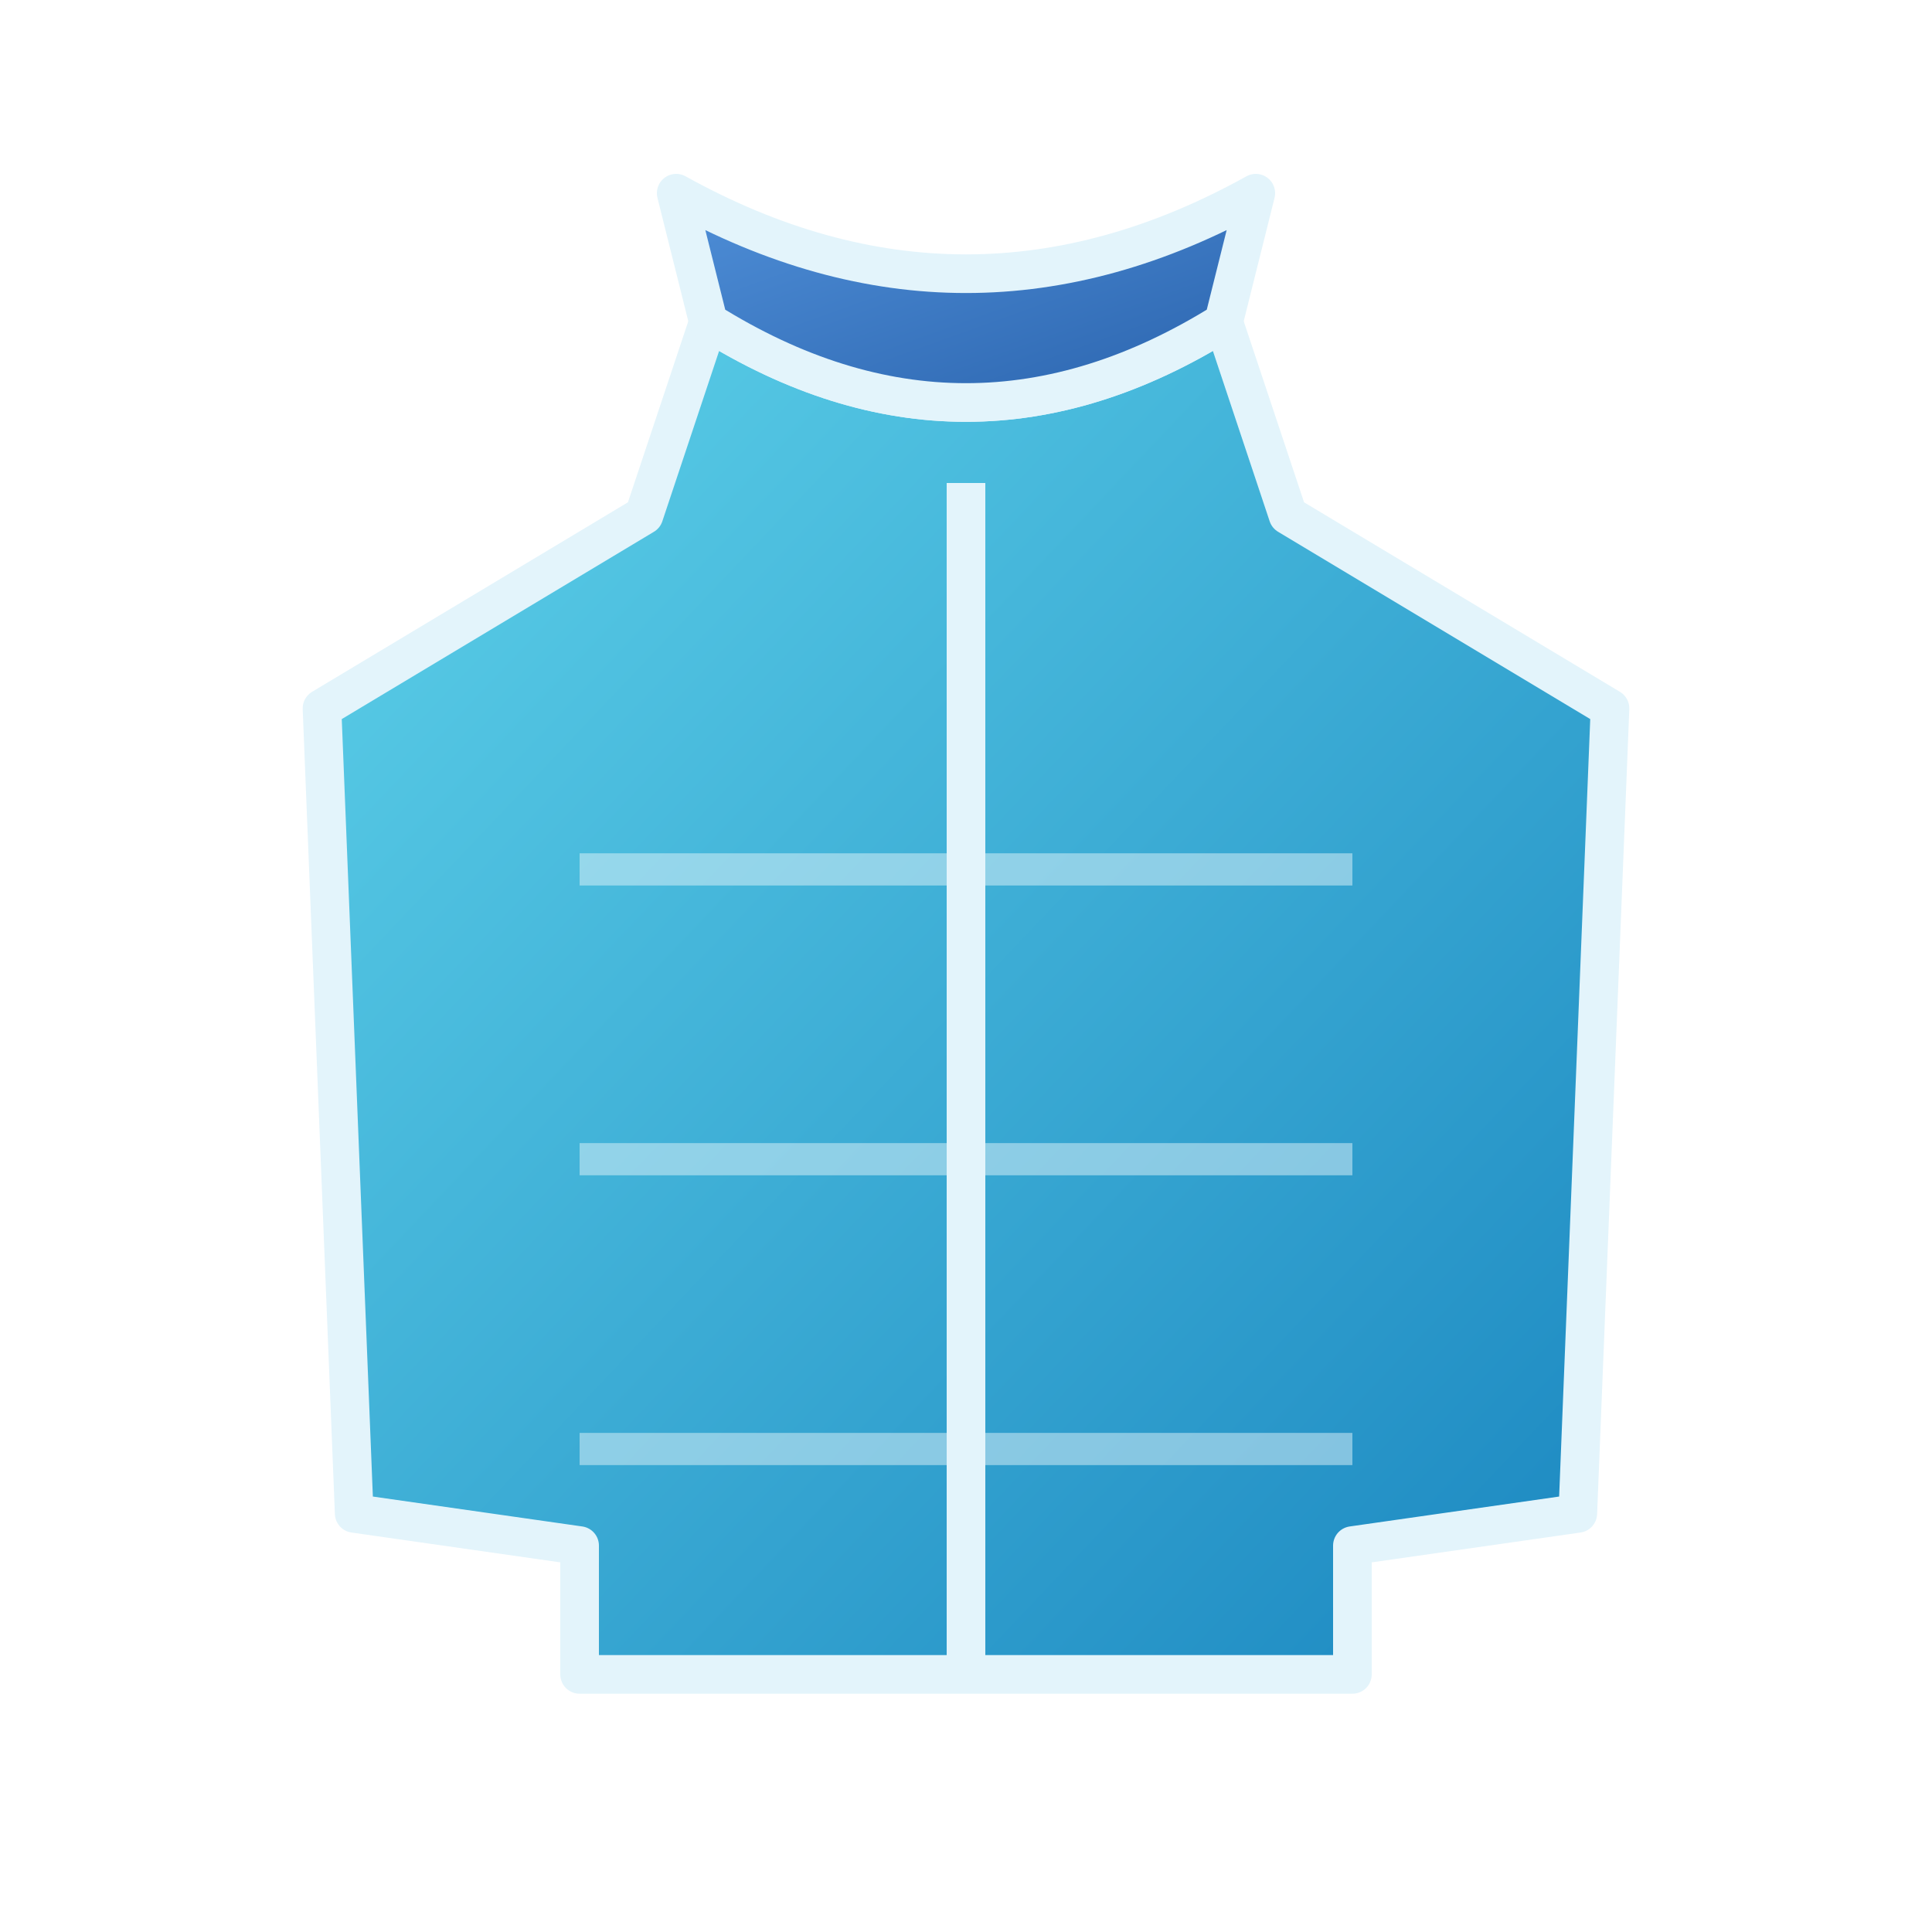
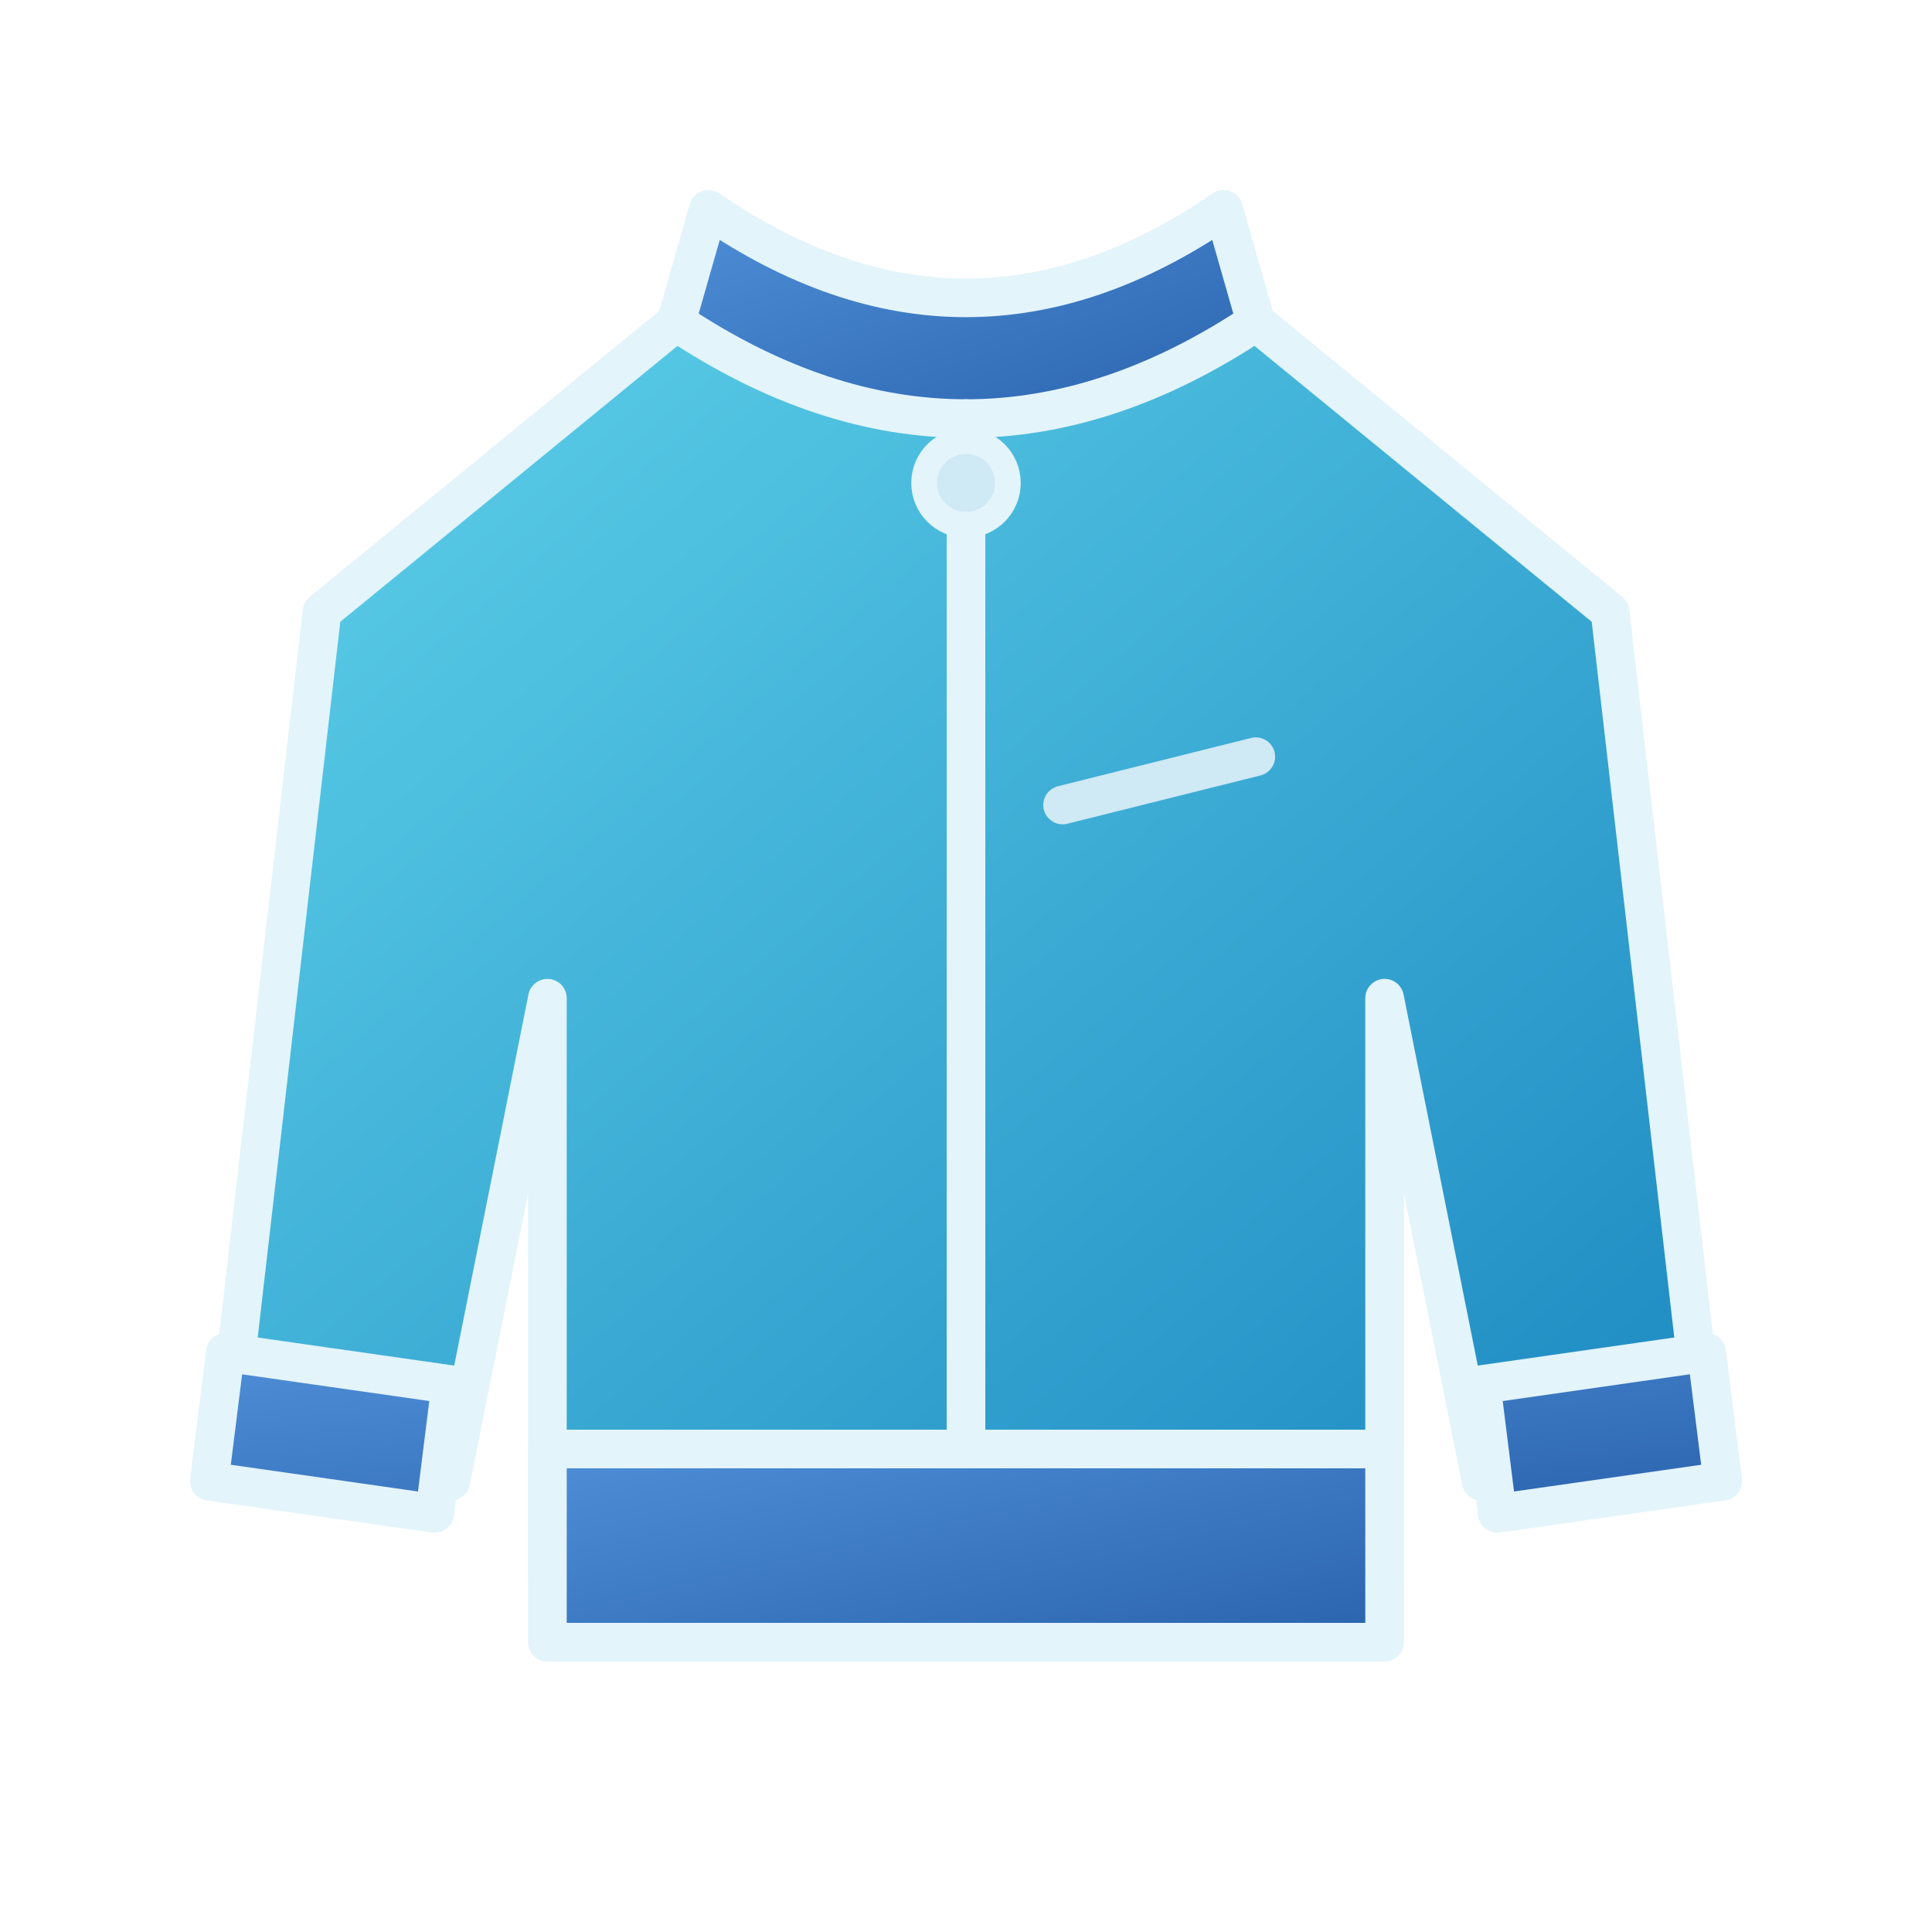
<svg xmlns="http://www.w3.org/2000/svg" viewBox="0 0 120 120">
  <defs>
    <linearGradient id="g" x1="0" y1="0" x2="1" y2="1">
      <stop offset="0" stop-color="#5fd3ea" />
      <stop offset="1" stop-color="#1a86c0" />
    </linearGradient>
    <linearGradient id="n" x1="0" y1="0" x2="1" y2="1">
      <stop offset="0" stop-color="#4f8fd8" />
      <stop offset="1" stop-color="#2a63ad" />
    </linearGradient>
  </defs>
-   <path d="M44 20 Q60 30 76 20 L80 32 L100 44 L98 94 L84 96 L84 104 L36 104 L36 96 L22 94 L20 44 L40 32 Z" fill="url(#g)" stroke="#e3f4fb" stroke-width="2.4" stroke-linejoin="round" stroke-linecap="round" />
-   <path d="M36 54 L84 54 M36 72 L84 72 M36 90 L84 90" stroke="#e3f4fb" stroke-opacity=".5" stroke-width="2" />
-   <path d="M60 30 L60 104" stroke="#e3f4fb" stroke-width="2.4" />
-   <path d="M44 20 Q60 30 76 20 L78 12 Q60 22 42 12 Z" fill="url(#n)" stroke="#e3f4fb" stroke-width="2.4" stroke-linejoin="round" stroke-linecap="round" />
+   <path d="M42 20 L78 20 L100 38 L106 90 L92 92 L86 62 L86 98 L34 98 L34 62 L28 92 L14 90 L20 38 Z" fill="url(#g)" stroke="#e3f4fb" stroke-width="2.4" stroke-linejoin="round" stroke-linecap="round" />
+   <path d="M42 20 Q60 32 78 20 L76 13 Q60 24 44 13 Z" fill="url(#n)" stroke="#e3f4fb" stroke-width="2.4" stroke-linejoin="round" stroke-linecap="round" />
+   <path d="M34 90 L86 90 L86 102 L34 102 Z" fill="url(#n)" stroke="#e3f4fb" stroke-width="2.4" stroke-linejoin="round" stroke-linecap="round" />
+   <path d="M14 84 L28 86 L27 94 L13 92 Z M92 86 L106 84 L107 92 L93 94 Z" fill="url(#n)" stroke="#e3f4fb" stroke-width="2.4" stroke-linejoin="round" stroke-linecap="round" />
+   <path d="M60 26 L60 90" fill="none" stroke="#e3f4fb" stroke-width="2.4" stroke-linejoin="round" stroke-linecap="round" />
+   <path d="M66 50 L78 47" fill="none" stroke="#cfe9f5" stroke-width="2.4" stroke-linecap="round" />
+   <circle cx="60" cy="30" r="2.6" fill="#cfe9f5" stroke="#e3f4fb" stroke-width="1.6" />
</svg>
